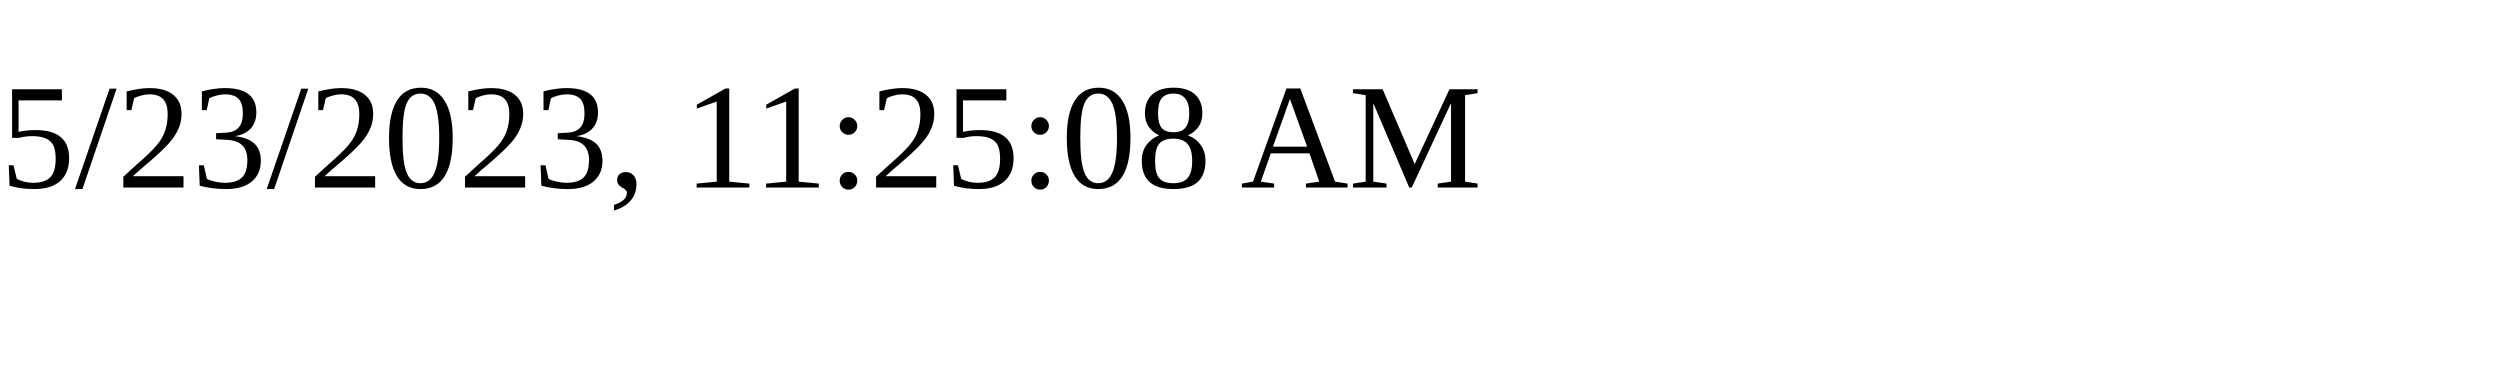
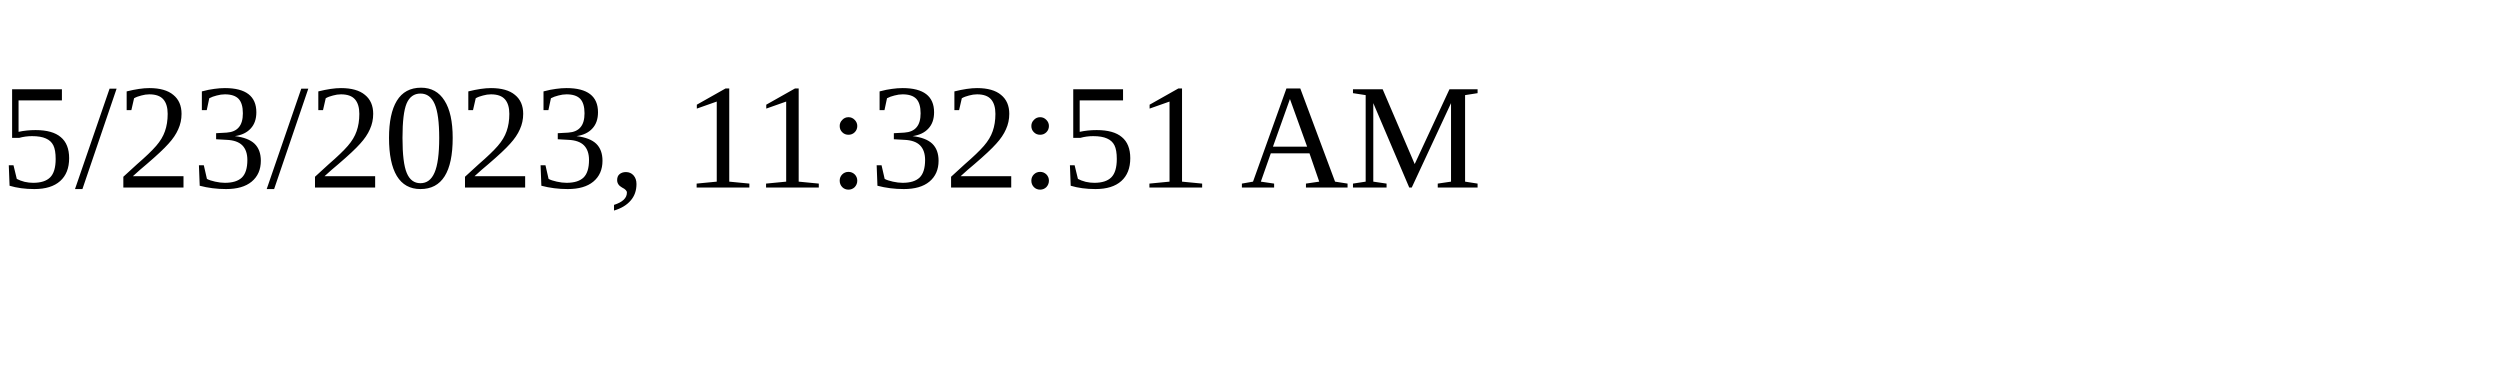
<svg xmlns="http://www.w3.org/2000/svg" height="30" width="200">
-   <text x="0" y="15">5/23/2023, 11:25:08 AM</text>
+   <text x="0" y="15">5/23/2023, 11:32:51 AM</text>
</svg>
